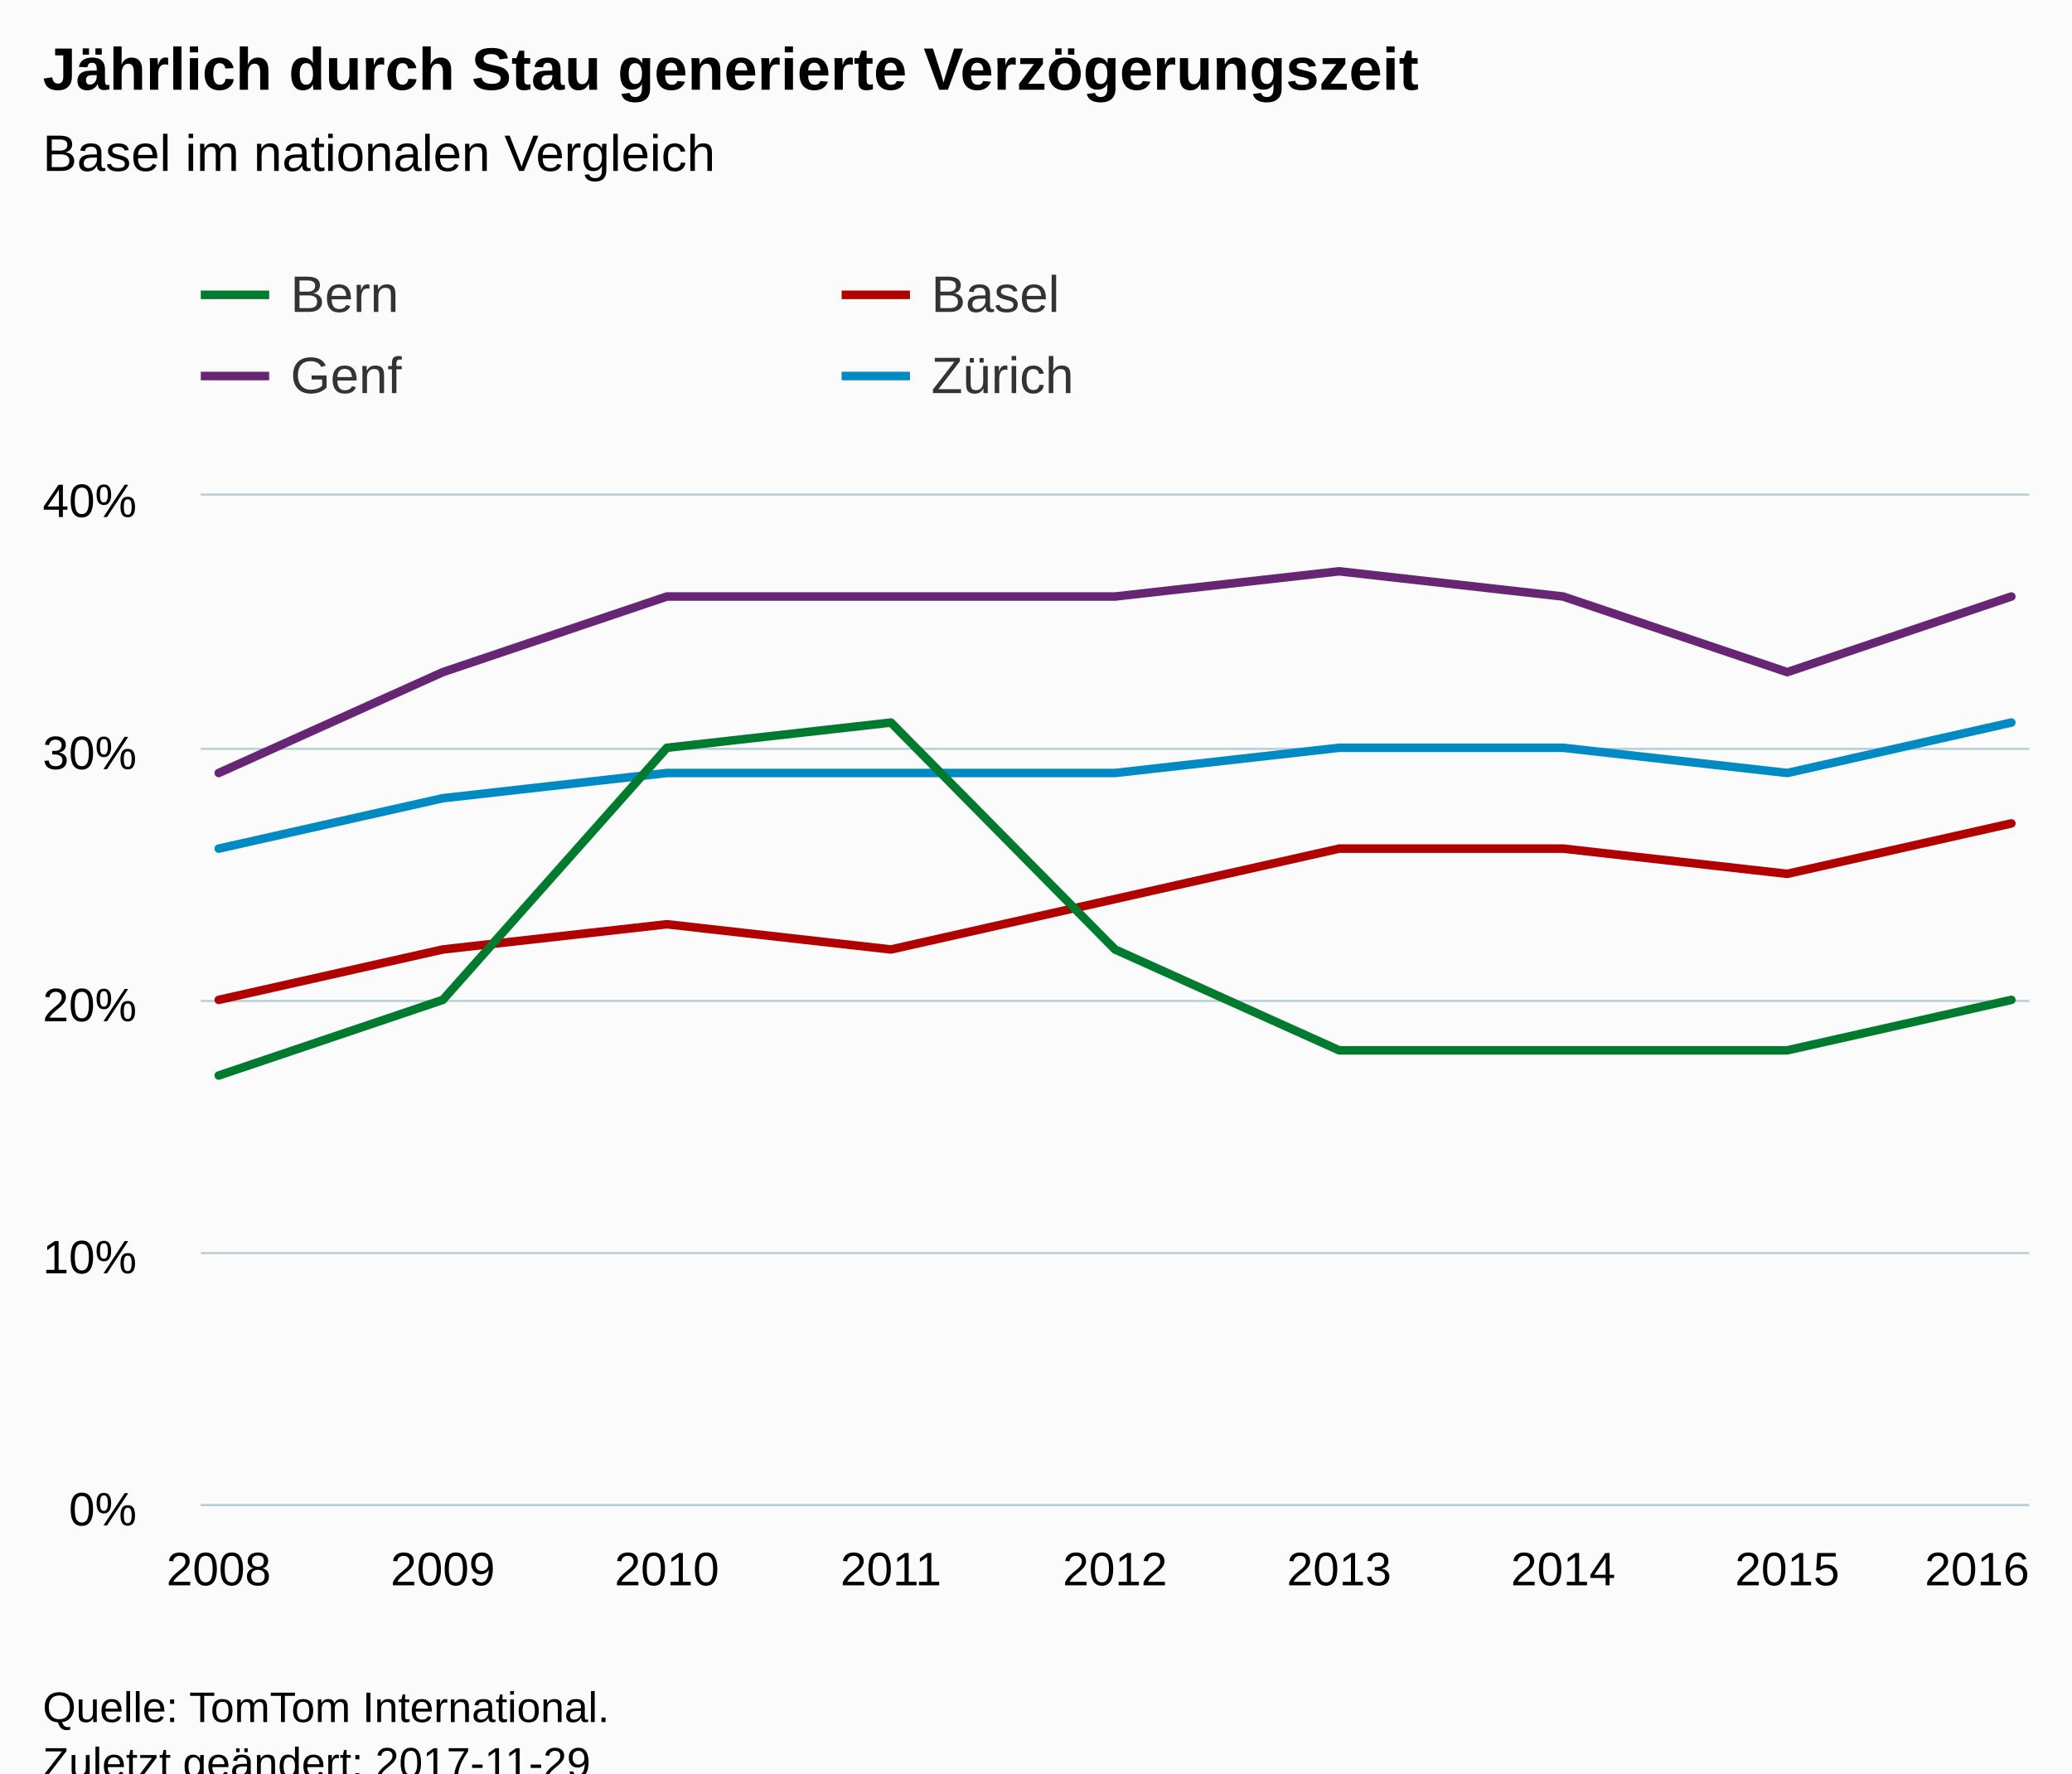
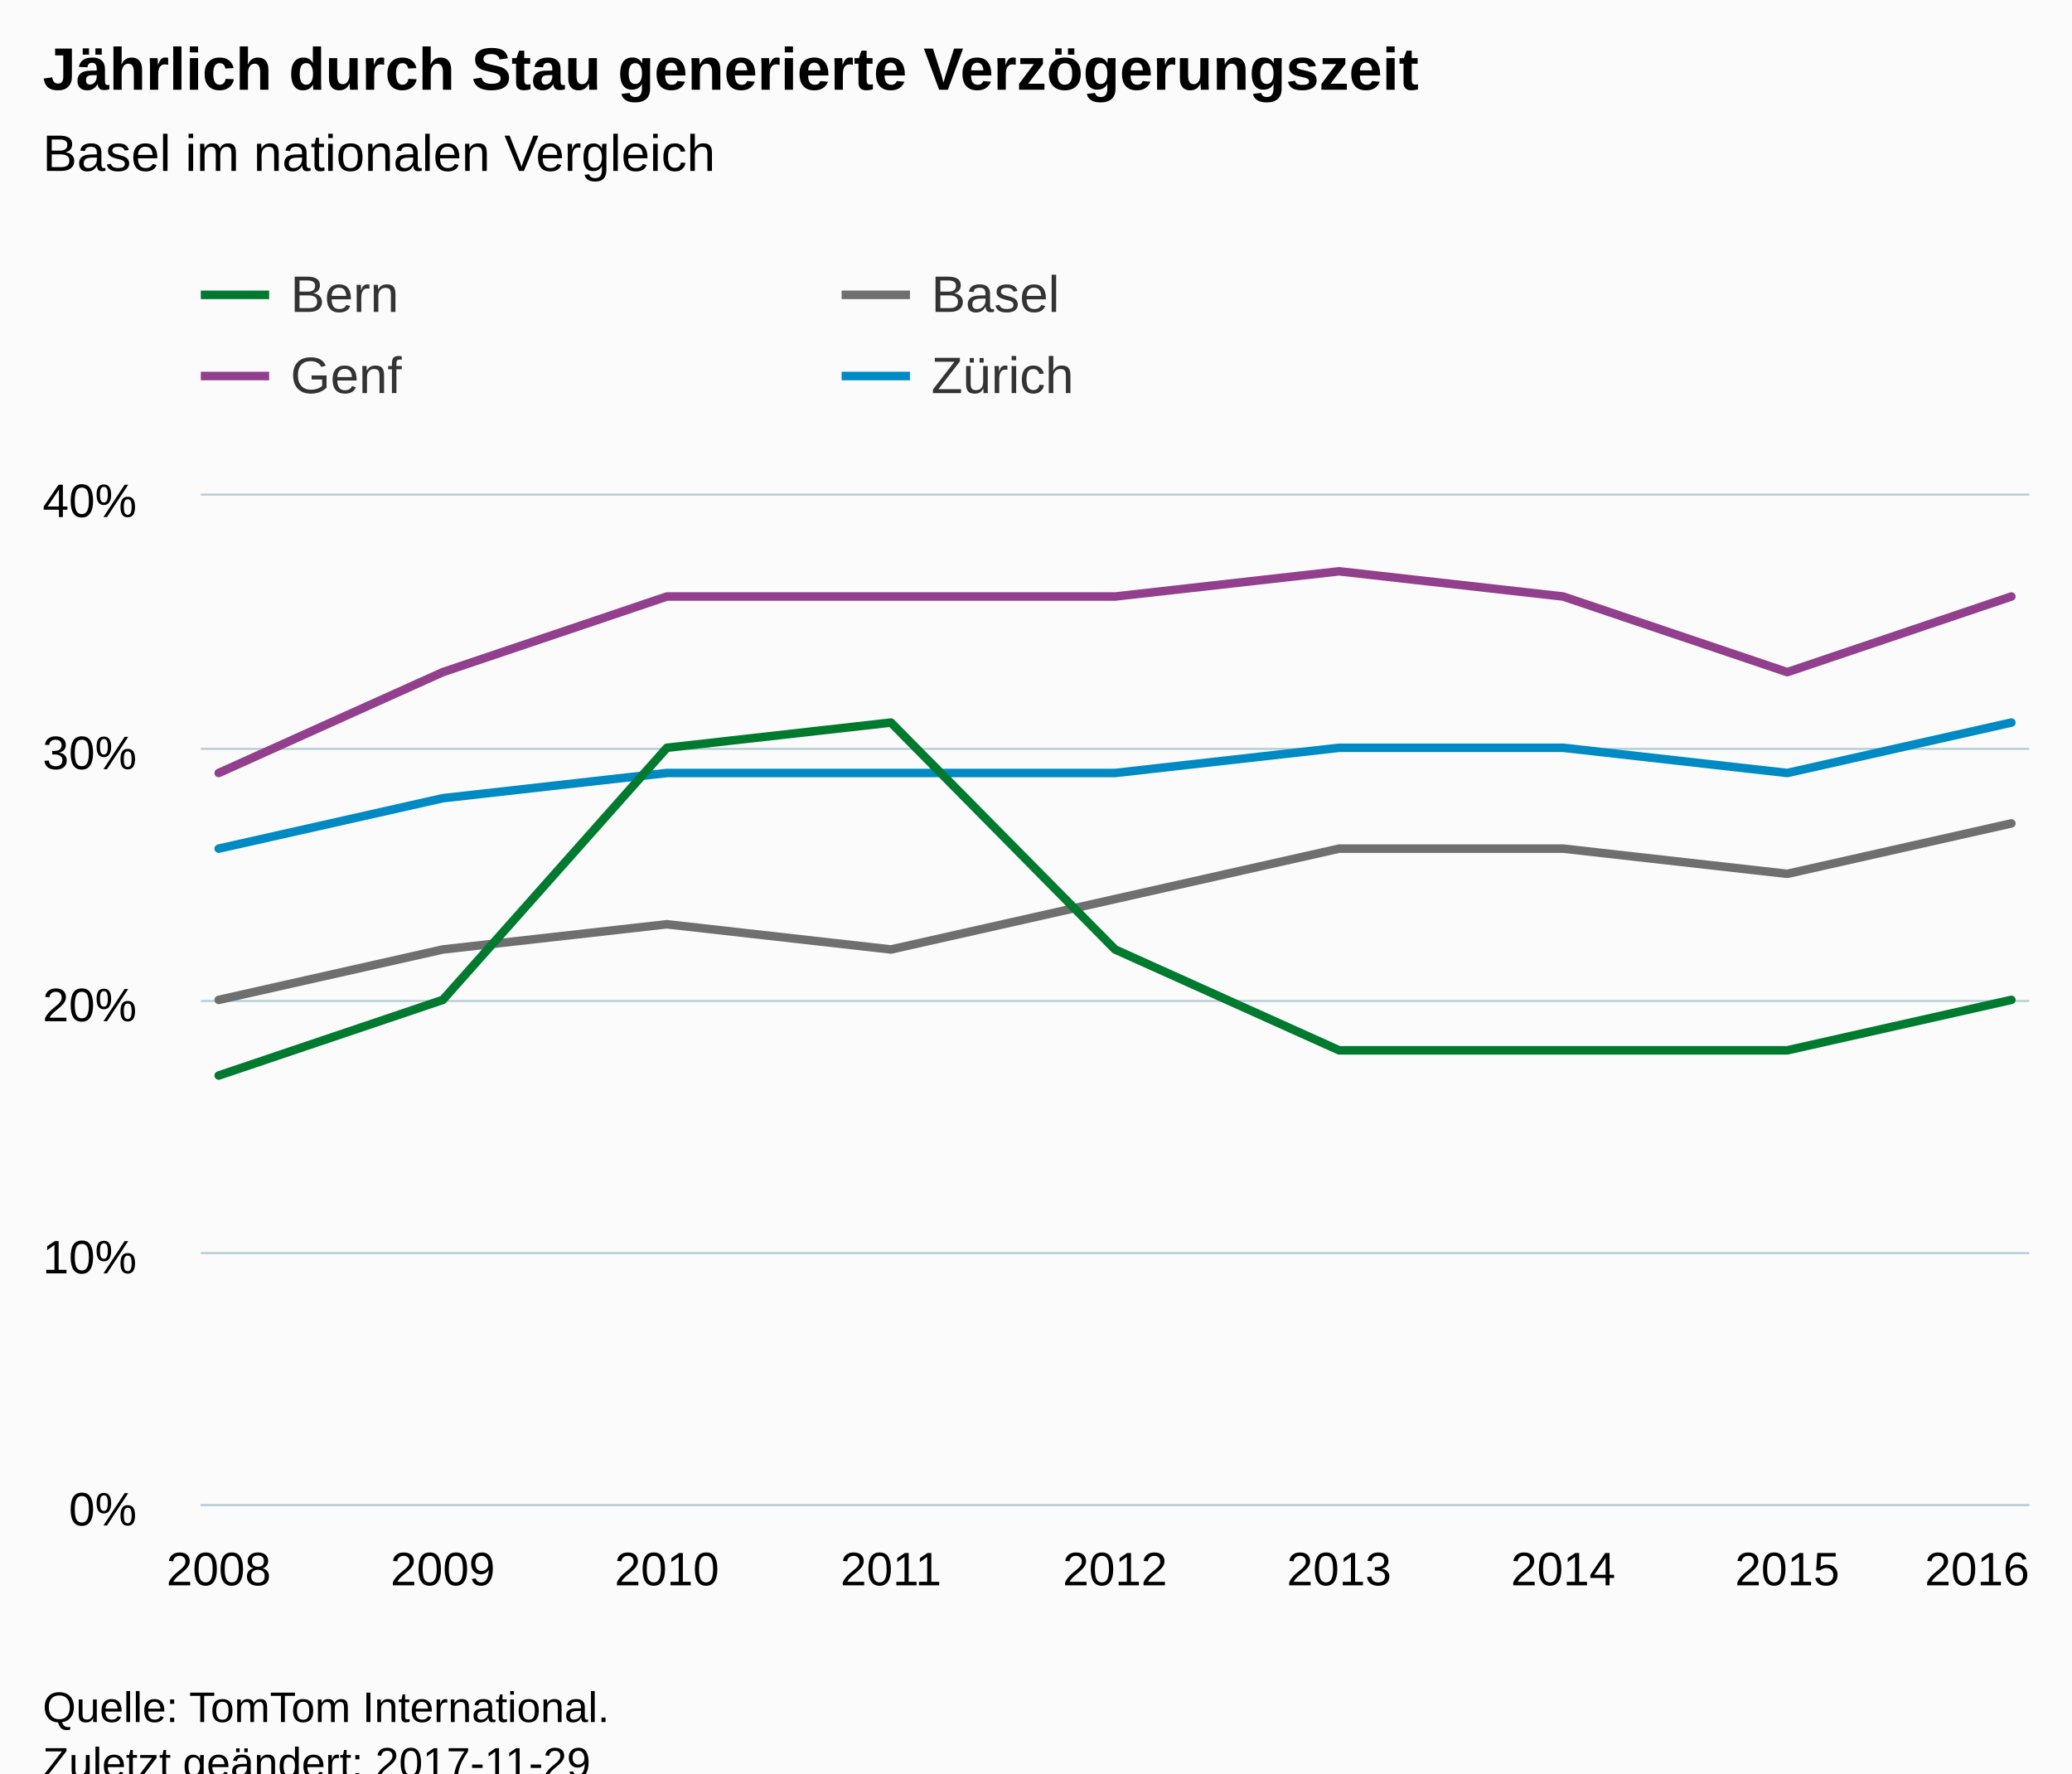
<svg xmlns="http://www.w3.org/2000/svg" version="1.1" class="highcharts-root" style="font-family:Arial;font-size:12px;" viewBox="0 0 485 415">
  <defs>
-     <clipPath id="highcharts-txltl7v-6">
+     <clipPath id="highcharts-b89ff47-6">
      <rect x="0" y="0" width="428" height="236" fill="none" />
    </clipPath>
-     <clipPath id="highcharts-txltl7v-7">
+     <clipPath id="highcharts-b89ff47-7">
      <rect x="0" y="0" width="428" height="236" fill="none" />
    </clipPath>
  </defs>
  <rect fill="#fbfbfb" class="highcharts-background" x="0" y="0" width="485" height="428" rx="0" ry="0" />
  <rect fill="none" class="highcharts-plot-background" x="47" y="116" width="428" height="236" />
  <g class="highcharts-pane-group" data-z-index="0" />
  <g class="highcharts-grid highcharts-xaxis-grid " data-z-index="1">
    <path fill="none" data-z-index="1" class="highcharts-grid-line" d="M 50.5 116 L 50.5 352" opacity="1" />
    <path fill="none" data-z-index="1" class="highcharts-grid-line" d="M 103.5 116 L 103.5 352" opacity="1" />
    <path fill="none" data-z-index="1" class="highcharts-grid-line" d="M 155.5 116 L 155.5 352" opacity="1" />
    <path fill="none" data-z-index="1" class="highcharts-grid-line" d="M 208.5 116 L 208.5 352" opacity="1" />
    <path fill="none" data-z-index="1" class="highcharts-grid-line" d="M 260.5 116 L 260.5 352" opacity="1" />
    <path fill="none" data-z-index="1" class="highcharts-grid-line" d="M 312.5 116 L 312.5 352" opacity="1" />
    <path fill="none" data-z-index="1" class="highcharts-grid-line" d="M 365.5 116 L 365.5 352" opacity="1" />
    <path fill="none" data-z-index="1" class="highcharts-grid-line" d="M 417.5 116 L 417.5 352" opacity="1" />
    <path fill="none" data-z-index="1" class="highcharts-grid-line" d="M 470.5 116 L 470.5 352" opacity="1" />
  </g>
  <g class="highcharts-grid highcharts-yaxis-grid " data-z-index="1">
    <path fill="none" stroke="#B9CFD7" stroke-width="0.5" data-z-index="1" class="highcharts-grid-line" d="M 47 352.25 L 475 352.25" opacity="1" />
    <path fill="none" stroke="#B9CFD7" stroke-width="0.5" data-z-index="1" class="highcharts-grid-line" d="M 47 293.25 L 475 293.25" opacity="1" />
    <path fill="none" stroke="#B9CFD7" stroke-width="0.5" data-z-index="1" class="highcharts-grid-line" d="M 47 234.25 L 475 234.25" opacity="1" />
    <path fill="none" stroke="#B9CFD7" stroke-width="0.5" data-z-index="1" class="highcharts-grid-line" d="M 47 175.25 L 475 175.25" opacity="1" />
    <path fill="none" stroke="#B9CFD7" stroke-width="0.5" data-z-index="1" class="highcharts-grid-line" d="M 47 115.75 L 475 115.75" opacity="1" />
  </g>
  <rect fill="none" class="highcharts-plot-border" data-z-index="1" x="47" y="116" width="428" height="236" />
  <g class="highcharts-axis highcharts-xaxis " data-z-index="2">
    <path fill="none" class="highcharts-axis-line" stroke="#B9CFD7" stroke-width="0.5" data-z-index="7" d="M 47 352.25 L 475 352.25" />
  </g>
  <g class="highcharts-axis highcharts-yaxis " data-z-index="2">
    <path fill="none" class="highcharts-axis-line" data-z-index="7" d="M 47 116 L 47 352" />
  </g>
  <g class="highcharts-series-group" data-z-index="3">
-     <g data-z-index="0.1" class="highcharts-series highcharts-series-0 highcharts-line-series " transform="translate(47,116) scale(1 1)" clip-path="url(#highcharts-txltl7v-7)">
-       <path fill="none" d="M 4.196 118 L 56.647 106.2 L 109.098 100.3 L 161.549 106.2 L 214 94.4 L 266.451 82.6 L 318.902 82.6 L 371.353 88.5 L 423.804 76.7" class="highcharts-graph" data-z-index="1" stroke="#B00000" stroke-width="2" stroke-linejoin="round" stroke-linecap="round" />
+     <g data-z-index="0.1" class="highcharts-series highcharts-series-0 highcharts-line-series " transform="translate(47,116) scale(1 1)" clip-path="url(#highcharts-b89ff47-7)">
+       <path fill="none" d="M 4.196 118 L 56.647 106.2 L 109.098 100.3 L 161.549 106.2 L 214 94.4 L 266.451 82.6 L 318.902 82.6 L 371.353 88.5 L 423.804 76.7" class="highcharts-graph" data-z-index="1" stroke="#6F6F6F" stroke-width="2" stroke-linejoin="round" stroke-linecap="round" />
    </g>
    <g data-z-index="0.1" class="highcharts-markers highcharts-series-0 highcharts-line-series " transform="translate(47,116) scale(1 1)" clip-path="none" />
-     <g data-z-index="0.1" class="highcharts-series highcharts-series-1 highcharts-line-series " transform="translate(47,116) scale(1 1)" clip-path="url(#highcharts-txltl7v-7)">
-       <path fill="none" d="M 4.196 64.9 L 56.647 41.3 L 109.098 23.6 L 161.549 23.6 L 214 23.6 L 266.451 17.7 L 318.902 23.6 L 371.353 41.3 L 423.804 23.6" class="highcharts-graph" data-z-index="1" stroke="#662673" stroke-width="2" stroke-linejoin="round" stroke-linecap="round" />
+     <g data-z-index="0.1" class="highcharts-series highcharts-series-1 highcharts-line-series " transform="translate(47,116) scale(1 1)" clip-path="url(#highcharts-b89ff47-7)">
+       <path fill="none" d="M 4.196 64.9 L 56.647 41.3 L 109.098 23.6 L 161.549 23.6 L 214 23.6 L 266.451 17.7 L 318.902 23.6 L 371.353 41.3 L 423.804 23.6" class="highcharts-graph" data-z-index="1" stroke="#923F8D" stroke-width="2" stroke-linejoin="round" stroke-linecap="round" />
    </g>
    <g data-z-index="0.1" class="highcharts-markers highcharts-series-1 highcharts-line-series " transform="translate(47,116) scale(1 1)" clip-path="none" />
-     <g data-z-index="0.1" class="highcharts-series highcharts-series-2 highcharts-line-series " transform="translate(47,116) scale(1 1)" clip-path="url(#highcharts-txltl7v-7)">
+     <g data-z-index="0.1" class="highcharts-series highcharts-series-2 highcharts-line-series " transform="translate(47,116) scale(1 1)" clip-path="url(#highcharts-b89ff47-7)">
      <path fill="none" d="M 4.196 82.6 L 56.647 70.8 L 109.098 64.9 L 161.549 64.9 L 214 64.9 L 266.451 59 L 318.902 59 L 371.353 64.9 L 423.804 53.1" class="highcharts-graph" data-z-index="1" stroke="#008AC3" stroke-width="2" stroke-linejoin="round" stroke-linecap="round" />
    </g>
    <g data-z-index="0.1" class="highcharts-markers highcharts-series-2 highcharts-line-series " transform="translate(47,116) scale(1 1)" clip-path="none" />
-     <g data-z-index="0.1" class="highcharts-series highcharts-series-3 highcharts-line-series " transform="translate(47,116) scale(1 1)" clip-path="url(#highcharts-txltl7v-7)">
+     <g data-z-index="0.1" class="highcharts-series highcharts-series-3 highcharts-line-series " transform="translate(47,116) scale(1 1)" clip-path="url(#highcharts-b89ff47-7)">
      <path fill="none" d="M 4.196 135.7 L 56.647 118 L 109.098 59 L 161.549 53.1 L 214 106.2 L 266.451 129.8 L 318.902 129.8 L 371.353 129.8 L 423.804 118" class="highcharts-graph" data-z-index="1" stroke="#007A2F" stroke-width="2" stroke-linejoin="round" stroke-linecap="round" />
    </g>
    <g data-z-index="0.1" class="highcharts-markers highcharts-series-3 highcharts-line-series " transform="translate(47,116) scale(1 1)" clip-path="none" />
  </g>
  <text x="10" text-anchor="start" class="highcharts-title" data-z-index="4" style="color:#000000;font-size:14px;font-weight:bold;fill:#000000;" y="21">
    <tspan>Jährlich durch  Stau generierte Verzögerungszeit</tspan>
  </text>
  <text x="10" text-anchor="start" class="highcharts-subtitle" data-z-index="4" style="color:#000000;font-size:12px;font-weight:normal;font-family:Arial;fill:#000000;" y="40">
    <tspan>Basel im nationalen Vergleich</tspan>
  </text>
  <g class="highcharts-legend" data-z-index="7" transform="translate(39,55)">
    <rect fill="none" class="highcharts-legend-box" rx="0" ry="0" x="0" y="0" width="296" height="49" visibility="visible" />
    <g data-z-index="1">
      <g>
        <g class="highcharts-legend-item highcharts-line-series highcharts-color-undefined highcharts-series-3" data-z-index="1" transform="translate(8,3)">
          <path fill="none" d="M 0 11 L 16 11" class="highcharts-graph" stroke="#007A2F" stroke-width="2" />
          <text x="21" style="color:#333333;font-size:12px;font-weight:normal;cursor:pointer;fill:#333333;" text-anchor="start" data-z-index="2" y="15">
            <tspan>Bern</tspan>
          </text>
        </g>
        <g class="highcharts-legend-item highcharts-line-series highcharts-color-undefined highcharts-series-0" data-z-index="1" transform="translate(158,3)">
-           <path fill="none" d="M 0 11 L 16 11" class="highcharts-graph" stroke="#B00000" stroke-width="2" />
+           <path fill="none" d="M 0 11 L 16 11" class="highcharts-graph" stroke="#6F6F6F" stroke-width="2" />
          <text x="21" y="15" style="color:#333333;font-size:12px;font-weight:normal;cursor:pointer;fill:#333333;" text-anchor="start" data-z-index="2">
            <tspan>Basel</tspan>
          </text>
        </g>
        <g class="highcharts-legend-item highcharts-line-series highcharts-color-undefined highcharts-series-1" data-z-index="1" transform="translate(8,22)">
-           <path fill="none" d="M 0 11 L 16 11" class="highcharts-graph" stroke="#662673" stroke-width="2" />
+           <path fill="none" d="M 0 11 L 16 11" class="highcharts-graph" stroke="#923F8D" stroke-width="2" />
          <text x="21" y="15" style="color:#333333;font-size:12px;font-weight:normal;cursor:pointer;fill:#333333;" text-anchor="start" data-z-index="2">
            <tspan>Genf</tspan>
          </text>
        </g>
        <g class="highcharts-legend-item highcharts-line-series highcharts-color-undefined highcharts-series-2" data-z-index="1" transform="translate(158,22)">
          <path fill="none" d="M 0 11 L 16 11" class="highcharts-graph" stroke="#008AC3" stroke-width="2" />
          <text x="21" y="15" style="color:#333333;font-size:12px;font-weight:normal;cursor:pointer;fill:#333333;" text-anchor="start" data-z-index="2">
            <tspan>Zürich</tspan>
          </text>
        </g>
      </g>
    </g>
  </g>
  <g class="highcharts-axis-labels highcharts-xaxis-labels " data-z-index="7">
    <text x="51.196" style="color:#000000;cursor:default;font-size:11px;fill:#000000;" text-anchor="middle" transform="translate(0,0)" y="371" opacity="1">2008</text>
    <text x="103.647" style="color:#000000;cursor:default;font-size:11px;fill:#000000;" text-anchor="middle" transform="translate(0,0)" y="371" opacity="1">2009</text>
    <text x="156.098" style="color:#000000;cursor:default;font-size:11px;fill:#000000;" text-anchor="middle" transform="translate(0,0)" y="371" opacity="1">2010</text>
    <text x="208.549" style="color:#000000;cursor:default;font-size:11px;fill:#000000;" text-anchor="middle" transform="translate(0,0)" y="371" opacity="1">2011</text>
    <text x="261" style="color:#000000;cursor:default;font-size:11px;fill:#000000;" text-anchor="middle" transform="translate(0,0)" y="371" opacity="1">2012</text>
    <text x="313.451" style="color:#000000;cursor:default;font-size:11px;fill:#000000;" text-anchor="middle" transform="translate(0,0)" y="371" opacity="1">2013</text>
    <text x="365.902" style="color:#000000;cursor:default;font-size:11px;fill:#000000;" text-anchor="middle" transform="translate(0,0)" y="371" opacity="1">2014</text>
    <text x="418.353" style="color:#000000;cursor:default;font-size:11px;fill:#000000;" text-anchor="middle" transform="translate(0,0)" y="371" opacity="1">2015</text>
    <text x="462.781" style="color:#000000;cursor:default;font-size:11px;fill:#000000;" text-anchor="middle" transform="translate(0,0)" y="371" opacity="1">2016</text>
  </g>
  <g class="highcharts-axis-labels highcharts-yaxis-labels " data-z-index="7">
    <text x="32" style="color:#000000;cursor:default;font-size:11px;fill:#000000;" text-anchor="end" transform="translate(0,0)" y="357" opacity="1">0%</text>
    <text x="32" style="color:#000000;cursor:default;font-size:11px;fill:#000000;" text-anchor="end" transform="translate(0,0)" y="298" opacity="1">10%</text>
    <text x="32" style="color:#000000;cursor:default;font-size:11px;fill:#000000;" text-anchor="end" transform="translate(0,0)" y="239" opacity="1">20%</text>
    <text x="32" style="color:#000000;cursor:default;font-size:11px;fill:#000000;" text-anchor="end" transform="translate(0,0)" y="180" opacity="1">30%</text>
    <text x="32" style="color:#000000;cursor:default;font-size:11px;fill:#000000;" text-anchor="end" transform="translate(0,0)" y="121" opacity="1">40%</text>
  </g>
  <text x="10" class="highcharts-credits" text-anchor="start" data-z-index="8" style="cursor:default;color:#000000;font-size:10px;fill:#000000;" y="403">
    <tspan>Quelle: TomTom International.</tspan>
    <tspan x="10" dy="13">Zuletzt geändert: 2017-11-29</tspan>
  </text>
</svg>
